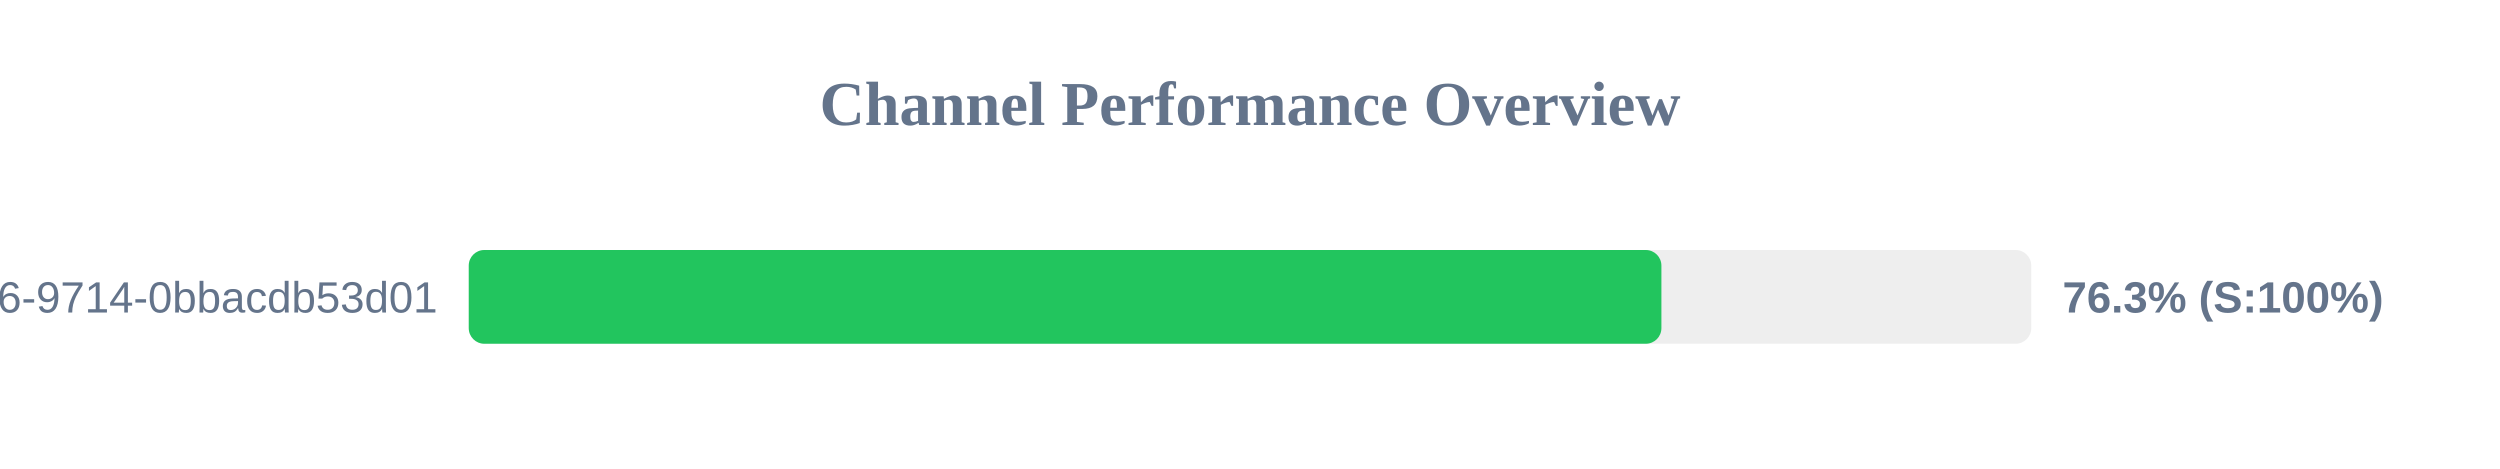
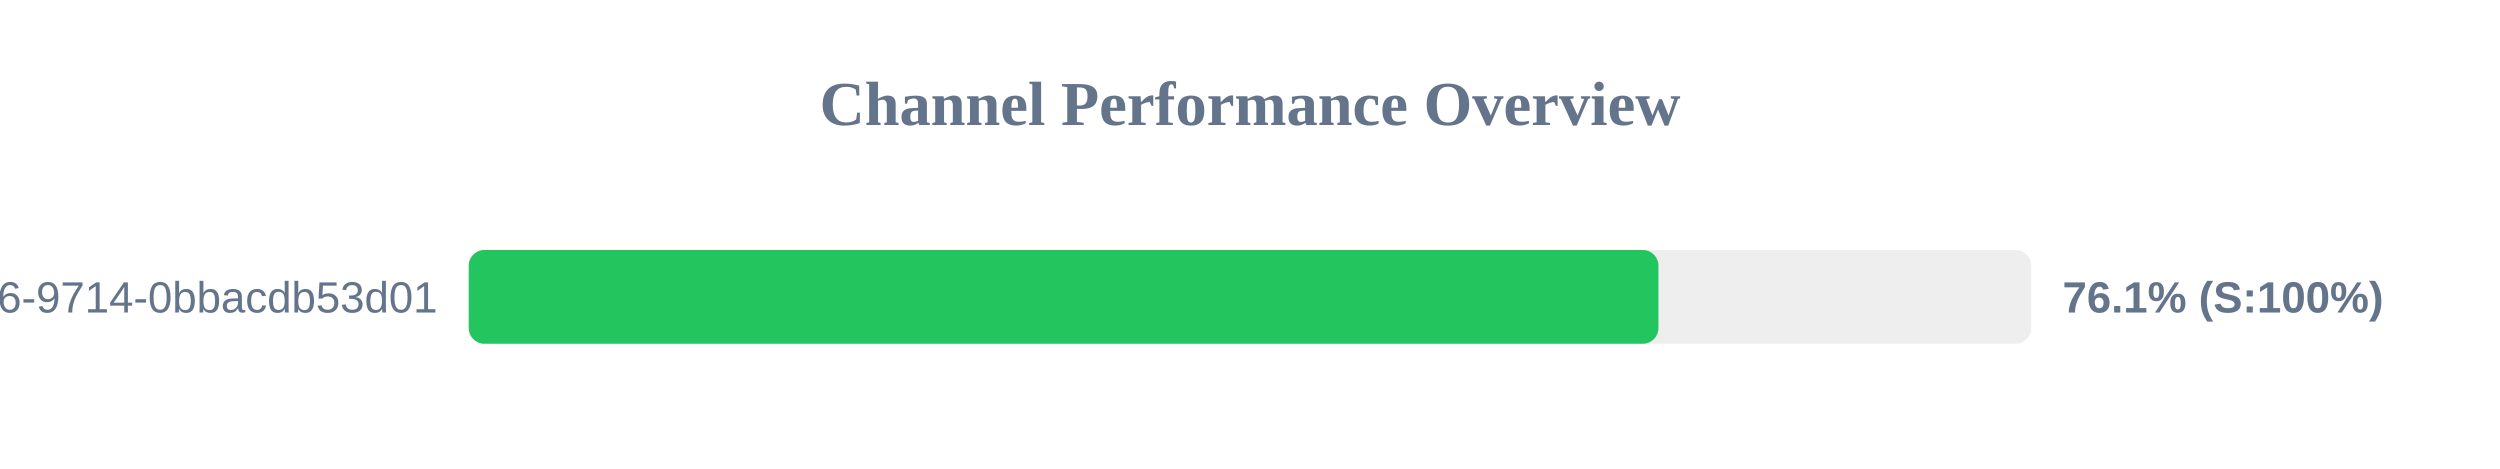
<svg xmlns="http://www.w3.org/2000/svg" width="800" height="150" version="1.1">
  <style>
        .row { font: 14px Arial; fill: #64748b; }
        .score { font: bold 14px Arial; fill: #64748b; }
    </style>
  <text x="400" y="40" text-anchor="middle" font-size="20px" font-weight="bold" fill="#64748b">Channel Performance Overview</text>
  <rect x="150" y="80" width="500" height="30" fill="#eee" rx="5" />
-   <rect x="150" y="80" width="381.65" height="30" fill="#22c55e" rx="5" />
+   <rect x="150" y="80" width="380.7" height="30" fill="#22c55e" rx="5" />
  <text x="140" y="100" text-anchor="end" class="row">?uuid=23125f6e-ec56-4c26-9714-0bbacdb53d01</text>
-   <text x="660" y="100" text-anchor="start" class="score">76.3% (S:100%)</text>
+   <text x="660" y="100" text-anchor="start" class="score">76.1% (S:100%)</text>
</svg>
